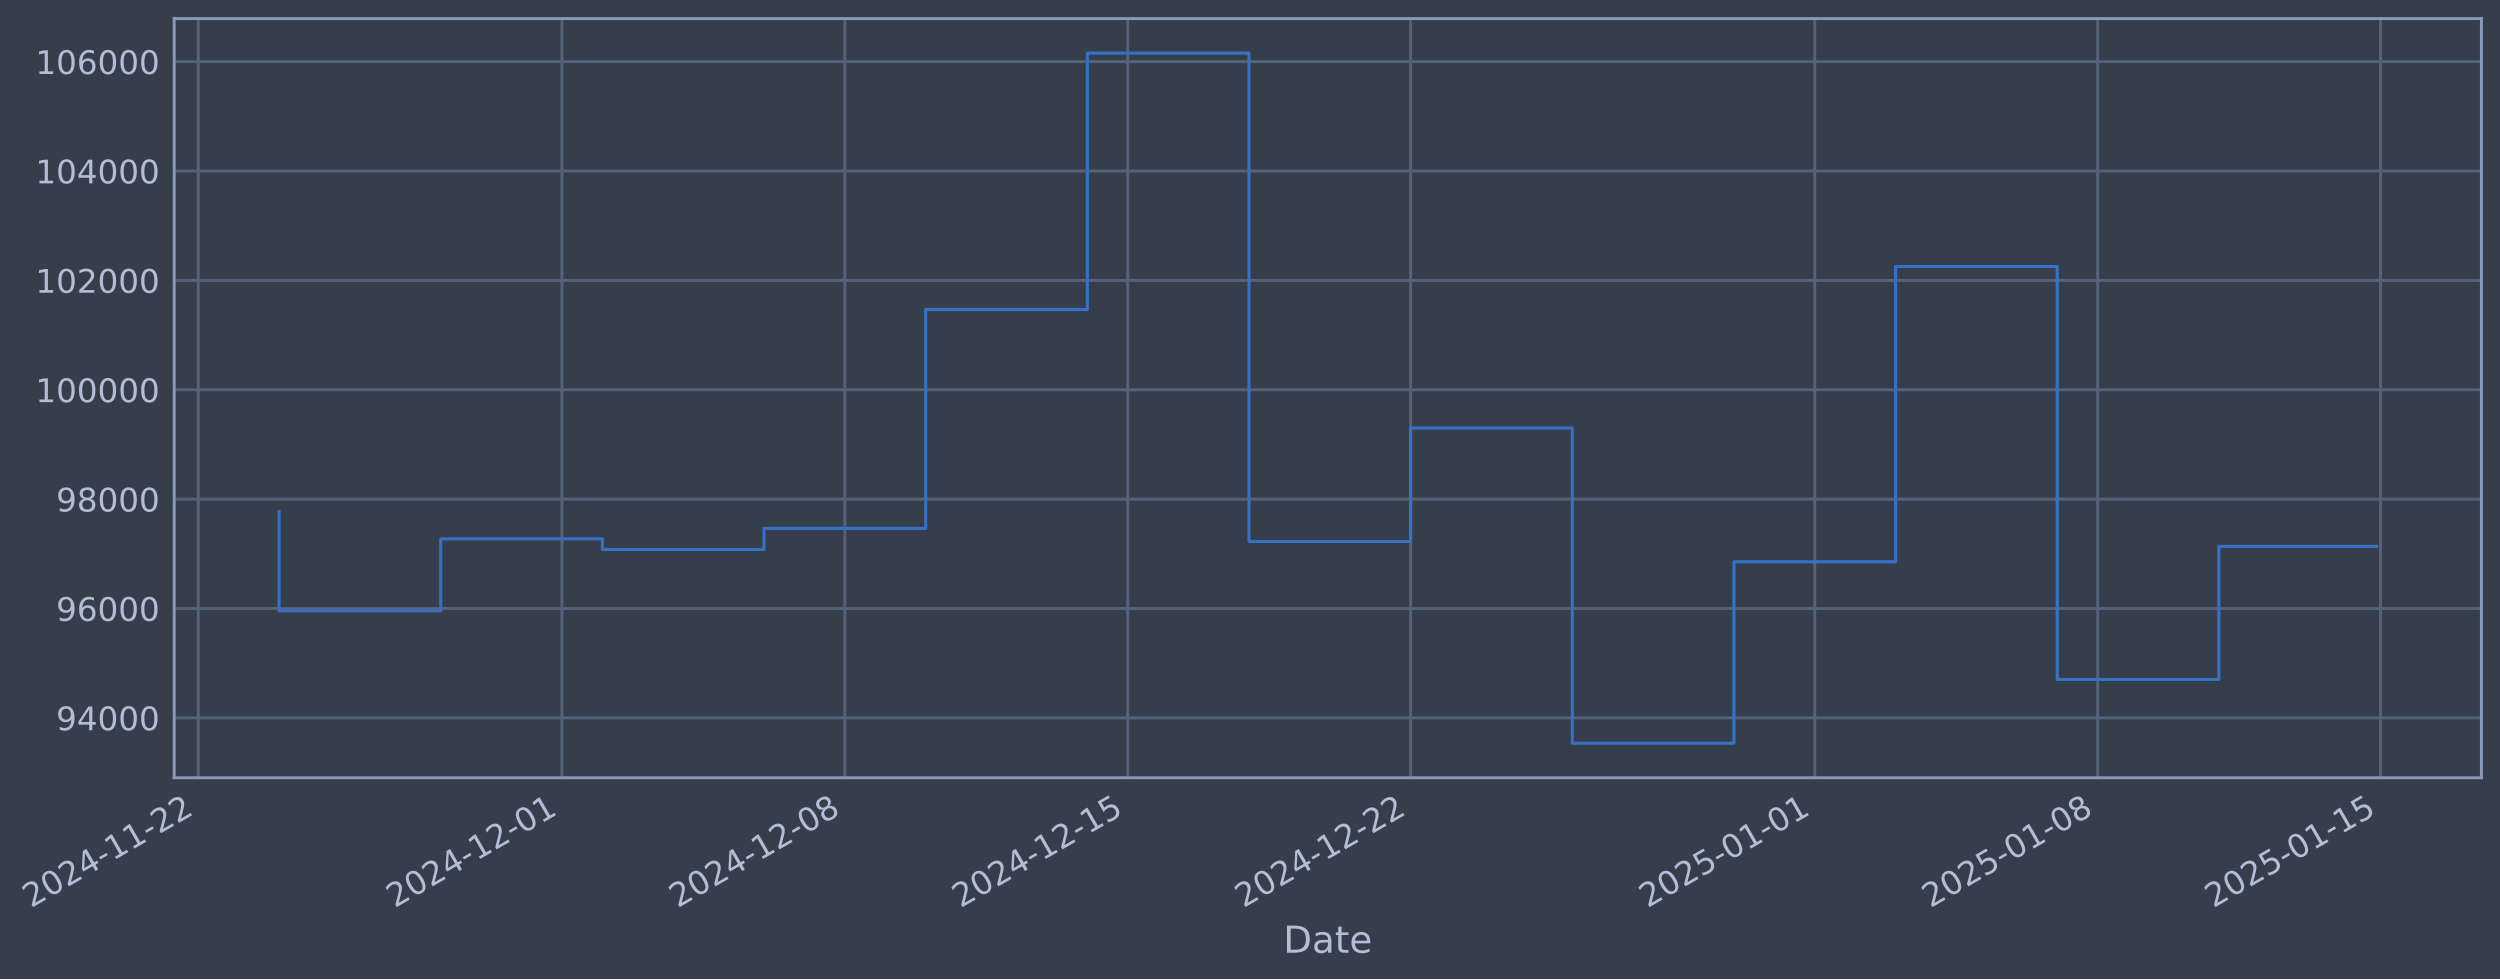
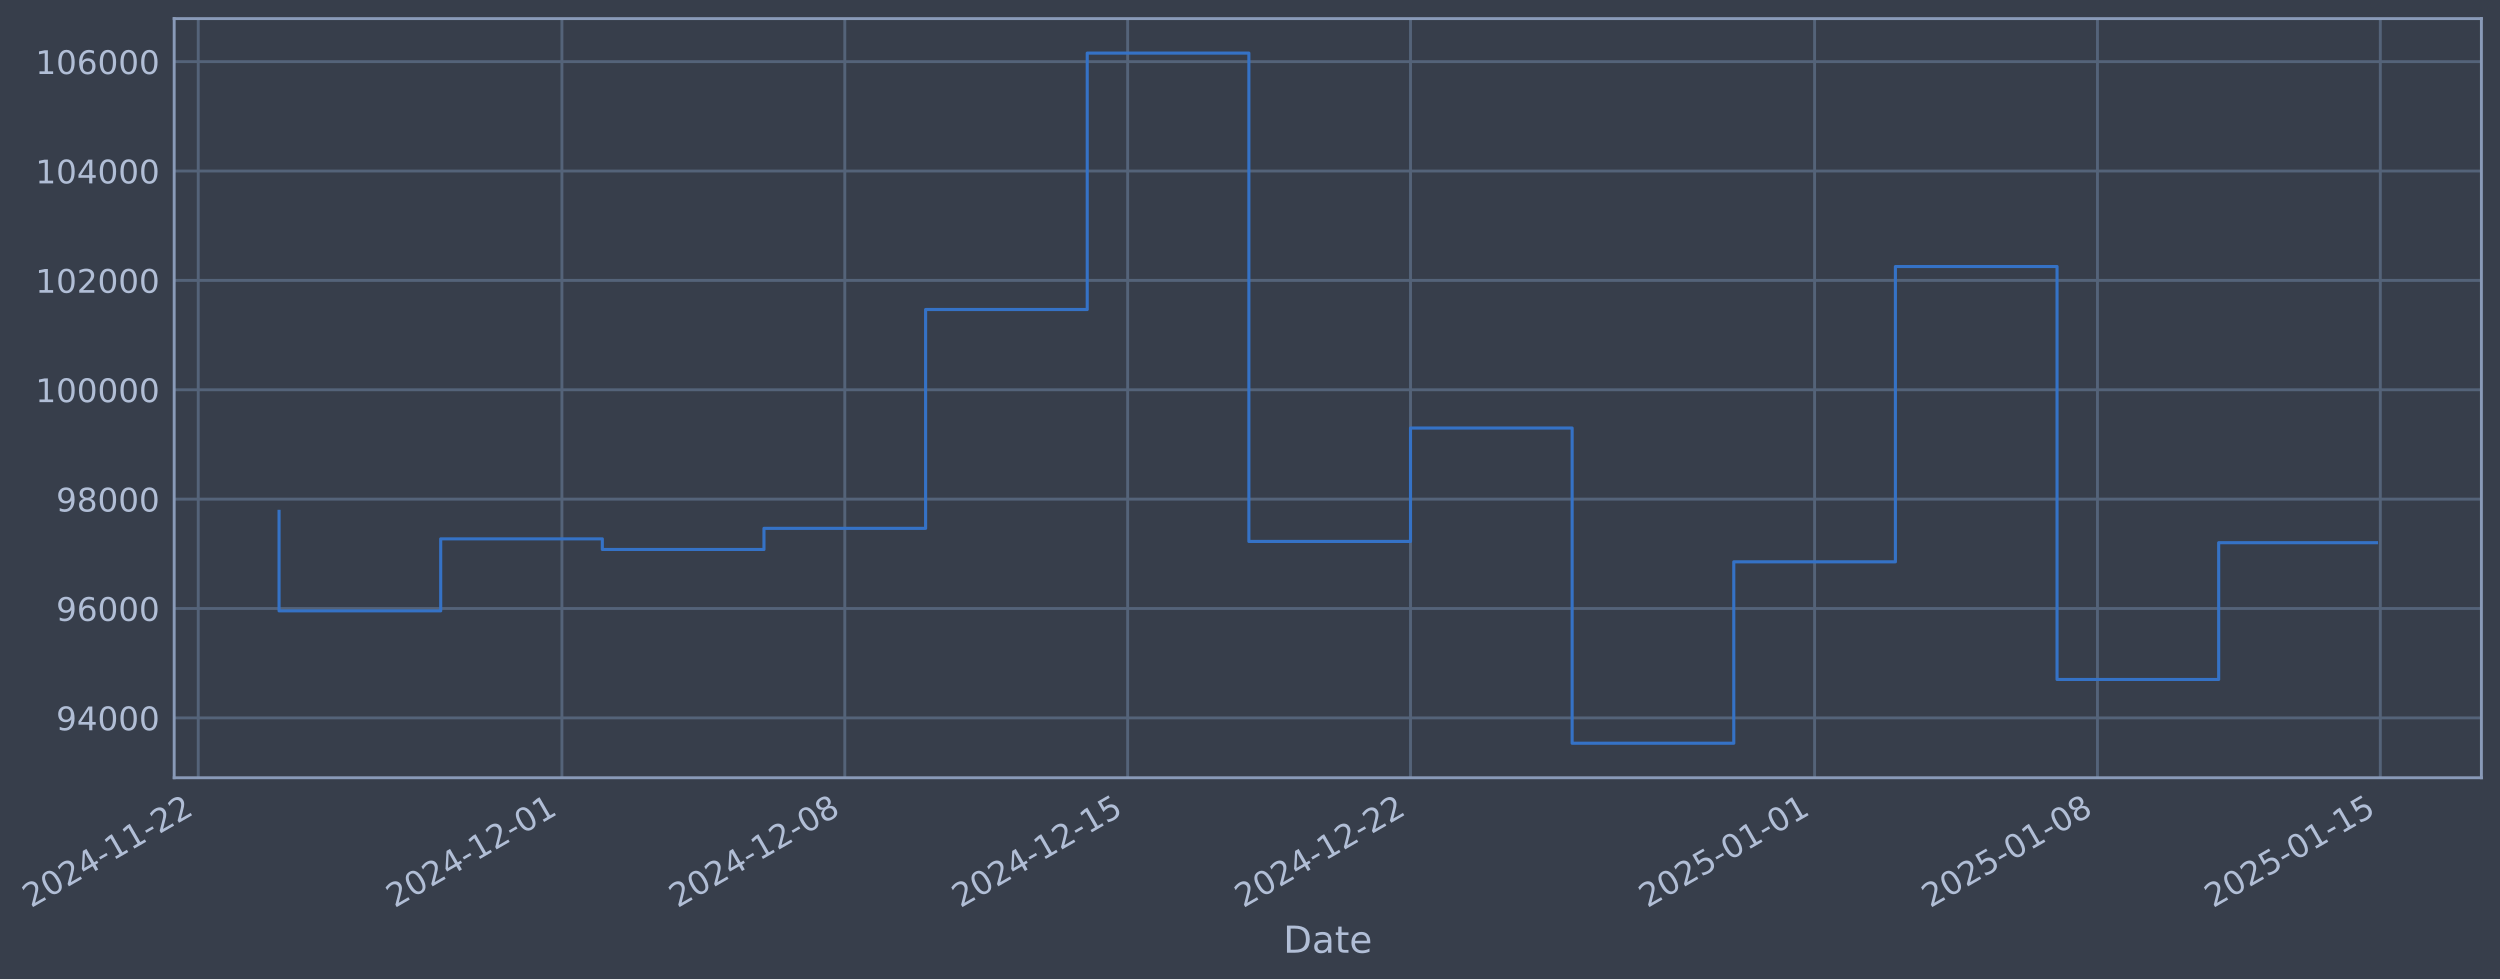
- <svg xmlns="http://www.w3.org/2000/svg" xmlns:xlink="http://www.w3.org/1999/xlink" width="967.407pt" height="378.87pt" viewBox="0 0 967.407 378.87" version="1.1">
+ <svg xmlns="http://www.w3.org/2000/svg" xmlns:xlink="http://www.w3.org/1999/xlink" width="967.404pt" height="378.87pt" viewBox="0 0 967.404 378.87" version="1.1">
  <defs>
    <style type="text/css">*{stroke-linejoin: round; stroke-linecap: butt}</style>
  </defs>
  <g id="figure_1">
    <g id="patch_1">
-       <path d="M 0 378.87  L 967.407 378.87  L 967.407 0  L 0 0  z " style="fill: #373e4b" />
+       <path d="M 0 378.87  L 967.404 378.87  L 967.404 0  L 0 0  z " style="fill: #373e4b" />
    </g>
    <g id="axes_1">
      <g id="patch_2">
-         <path d="M 67.407 300.96  L 960.207 300.96  L 960.207 7.2  L 67.407 7.2  z " style="fill: #373e4b" />
+         <path d="M 67.404 300.96  L 960.204 300.96  L 960.204 7.2  L 67.404 7.2  z " style="fill: #373e4b" />
      </g>
      <g id="matplotlib.axis_1">
        <g id="xtick_1">
          <g id="line2d_1">
-             <path d="M 76.713 300.96  L 76.713 7.2  " clip-path="url(#p50126d1153)" style="fill: none; stroke: #546379; stroke-width: 1.12; stroke-linecap: square" />
+             <path d="M 76.713 300.96  L 76.713 7.2  " clip-path="url(#pc5a864aa24)" style="fill: none; stroke: #546379; stroke-width: 1.12; stroke-linecap: square" />
          </g>
          <g id="line2d_2" />
          <g id="text_1">
            <g style="fill: #b1bed6" transform="translate(11.98702 351.4642) rotate(-30) scale(0.126 -0.126)">
              <defs>
                <path id="DejaVuSans-32" d="M 1228 531  L 3431 531  L 3431 0  L 469 0  L 469 531  Q 828 903 1448 1529  Q 2069 2156 2228 2338  Q 2531 2678 2651 2914  Q 2772 3150 2772 3378  Q 2772 3750 2511 3984  Q 2250 4219 1831 4219  Q 1534 4219 1204 4116  Q 875 4013 500 3803  L 500 4441  Q 881 4594 1212 4672  Q 1544 4750 1819 4750  Q 2544 4750 2975 4387  Q 3406 4025 3406 3419  Q 3406 3131 3298 2873  Q 3191 2616 2906 2266  Q 2828 2175 2409 1742  Q 1991 1309 1228 531  z " transform="scale(0.015625)" />
                <path id="DejaVuSans-30" d="M 2034 4250  Q 1547 4250 1301 3770  Q 1056 3291 1056 2328  Q 1056 1369 1301 889  Q 1547 409 2034 409  Q 2525 409 2770 889  Q 3016 1369 3016 2328  Q 3016 3291 2770 3770  Q 2525 4250 2034 4250  z M 2034 4750  Q 2819 4750 3233 4129  Q 3647 3509 3647 2328  Q 3647 1150 3233 529  Q 2819 -91 2034 -91  Q 1250 -91 836 529  Q 422 1150 422 2328  Q 422 3509 836 4129  Q 1250 4750 2034 4750  z " transform="scale(0.015625)" />
                <path id="DejaVuSans-34" d="M 2419 4116  L 825 1625  L 2419 1625  L 2419 4116  z M 2253 4666  L 3047 4666  L 3047 1625  L 3713 1625  L 3713 1100  L 3047 1100  L 3047 0  L 2419 0  L 2419 1100  L 313 1100  L 313 1709  L 2253 4666  z " transform="scale(0.015625)" />
                <path id="DejaVuSans-2d" d="M 313 2009  L 1997 2009  L 1997 1497  L 313 1497  L 313 2009  z " transform="scale(0.015625)" />
                <path id="DejaVuSans-31" d="M 794 531  L 1825 531  L 1825 4091  L 703 3866  L 703 4441  L 1819 4666  L 2450 4666  L 2450 531  L 3481 531  L 3481 0  L 794 0  L 794 531  z " transform="scale(0.015625)" />
              </defs>
              <use xlink:href="#DejaVuSans-32" />
              <use xlink:href="#DejaVuSans-30" transform="translate(63.62305 0)" />
              <use xlink:href="#DejaVuSans-32" transform="translate(127.2461 0)" />
              <use xlink:href="#DejaVuSans-34" transform="translate(190.8691 0)" />
              <use xlink:href="#DejaVuSans-2d" transform="translate(254.4922 0)" />
              <use xlink:href="#DejaVuSans-31" transform="translate(290.5762 0)" />
              <use xlink:href="#DejaVuSans-31" transform="translate(354.1992 0)" />
              <use xlink:href="#DejaVuSans-2d" transform="translate(417.8223 0)" />
              <use xlink:href="#DejaVuSans-32" transform="translate(453.9062 0)" />
              <use xlink:href="#DejaVuSans-32" transform="translate(517.5293 0)" />
            </g>
          </g>
        </g>
        <g id="xtick_2">
          <g id="line2d_3">
-             <path d="M 217.457 300.96  L 217.457 7.2  " clip-path="url(#p50126d1153)" style="fill: none; stroke: #546379; stroke-width: 1.12; stroke-linecap: square" />
+             <path d="M 217.442 300.96  L 217.442 7.2  " clip-path="url(#pc5a864aa24)" style="fill: none; stroke: #546379; stroke-width: 1.12; stroke-linecap: square" />
          </g>
          <g id="line2d_4" />
          <g id="text_2">
-             <g style="fill: #b1bed6" transform="translate(152.7317 351.4642) rotate(-30) scale(0.126 -0.126)">
+             <g style="fill: #b1bed6" transform="translate(152.7166 351.4642) rotate(-30) scale(0.126 -0.126)">
              <use xlink:href="#DejaVuSans-32" />
              <use xlink:href="#DejaVuSans-30" transform="translate(63.62305 0)" />
              <use xlink:href="#DejaVuSans-32" transform="translate(127.2461 0)" />
              <use xlink:href="#DejaVuSans-34" transform="translate(190.8691 0)" />
              <use xlink:href="#DejaVuSans-2d" transform="translate(254.4922 0)" />
              <use xlink:href="#DejaVuSans-31" transform="translate(290.5762 0)" />
              <use xlink:href="#DejaVuSans-32" transform="translate(354.1992 0)" />
              <use xlink:href="#DejaVuSans-2d" transform="translate(417.8223 0)" />
              <use xlink:href="#DejaVuSans-30" transform="translate(453.9062 0)" />
              <use xlink:href="#DejaVuSans-31" transform="translate(517.5293 0)" />
            </g>
          </g>
        </g>
        <g id="xtick_3">
          <g id="line2d_5">
-             <path d="M 326.925 300.96  L 326.925 7.2  " clip-path="url(#p50126d1153)" style="fill: none; stroke: #546379; stroke-width: 1.12; stroke-linecap: square" />
+             <path d="M 326.898 300.96  L 326.898 7.2  " clip-path="url(#pc5a864aa24)" style="fill: none; stroke: #546379; stroke-width: 1.12; stroke-linecap: square" />
          </g>
          <g id="line2d_6" />
          <g id="text_3">
-             <g style="fill: #b1bed6" transform="translate(262.1998 351.4642) rotate(-30) scale(0.126 -0.126)">
+             <g style="fill: #b1bed6" transform="translate(262.1729 351.4642) rotate(-30) scale(0.126 -0.126)">
              <defs>
                <path id="DejaVuSans-38" d="M 2034 2216  Q 1584 2216 1326 1975  Q 1069 1734 1069 1313  Q 1069 891 1326 650  Q 1584 409 2034 409  Q 2484 409 2743 651  Q 3003 894 3003 1313  Q 3003 1734 2745 1975  Q 2488 2216 2034 2216  z M 1403 2484  Q 997 2584 770 2862  Q 544 3141 544 3541  Q 544 4100 942 4425  Q 1341 4750 2034 4750  Q 2731 4750 3128 4425  Q 3525 4100 3525 3541  Q 3525 3141 3298 2862  Q 3072 2584 2669 2484  Q 3125 2378 3379 2068  Q 3634 1759 3634 1313  Q 3634 634 3220 271  Q 2806 -91 2034 -91  Q 1263 -91 848 271  Q 434 634 434 1313  Q 434 1759 690 2068  Q 947 2378 1403 2484  z M 1172 3481  Q 1172 3119 1398 2916  Q 1625 2713 2034 2713  Q 2441 2713 2670 2916  Q 2900 3119 2900 3481  Q 2900 3844 2670 4047  Q 2441 4250 2034 4250  Q 1625 4250 1398 4047  Q 1172 3844 1172 3481  z " transform="scale(0.015625)" />
              </defs>
              <use xlink:href="#DejaVuSans-32" />
              <use xlink:href="#DejaVuSans-30" transform="translate(63.62305 0)" />
              <use xlink:href="#DejaVuSans-32" transform="translate(127.2461 0)" />
              <use xlink:href="#DejaVuSans-34" transform="translate(190.8691 0)" />
              <use xlink:href="#DejaVuSans-2d" transform="translate(254.4922 0)" />
              <use xlink:href="#DejaVuSans-31" transform="translate(290.5762 0)" />
              <use xlink:href="#DejaVuSans-32" transform="translate(354.1992 0)" />
              <use xlink:href="#DejaVuSans-2d" transform="translate(417.8223 0)" />
              <use xlink:href="#DejaVuSans-30" transform="translate(453.9062 0)" />
              <use xlink:href="#DejaVuSans-38" transform="translate(517.5293 0)" />
            </g>
          </g>
        </g>
        <g id="xtick_4">
          <g id="line2d_7">
-             <path d="M 436.393 300.96  L 436.393 7.2  " clip-path="url(#p50126d1153)" style="fill: none; stroke: #546379; stroke-width: 1.12; stroke-linecap: square" />
+             <path d="M 436.355 300.96  L 436.355 7.2  " clip-path="url(#pc5a864aa24)" style="fill: none; stroke: #546379; stroke-width: 1.12; stroke-linecap: square" />
          </g>
          <g id="line2d_8" />
          <g id="text_4">
-             <g style="fill: #b1bed6" transform="translate(371.6679 351.4642) rotate(-30) scale(0.126 -0.126)">
+             <g style="fill: #b1bed6" transform="translate(371.6292 351.4642) rotate(-30) scale(0.126 -0.126)">
              <defs>
                <path id="DejaVuSans-35" d="M 691 4666  L 3169 4666  L 3169 4134  L 1269 4134  L 1269 2991  Q 1406 3038 1543 3061  Q 1681 3084 1819 3084  Q 2600 3084 3056 2656  Q 3513 2228 3513 1497  Q 3513 744 3044 326  Q 2575 -91 1722 -91  Q 1428 -91 1123 -41  Q 819 9 494 109  L 494 744  Q 775 591 1075 516  Q 1375 441 1709 441  Q 2250 441 2565 725  Q 2881 1009 2881 1497  Q 2881 1984 2565 2268  Q 2250 2553 1709 2553  Q 1456 2553 1204 2497  Q 953 2441 691 2322  L 691 4666  z " transform="scale(0.015625)" />
              </defs>
              <use xlink:href="#DejaVuSans-32" />
              <use xlink:href="#DejaVuSans-30" transform="translate(63.62305 0)" />
              <use xlink:href="#DejaVuSans-32" transform="translate(127.2461 0)" />
              <use xlink:href="#DejaVuSans-34" transform="translate(190.8691 0)" />
              <use xlink:href="#DejaVuSans-2d" transform="translate(254.4922 0)" />
              <use xlink:href="#DejaVuSans-31" transform="translate(290.5762 0)" />
              <use xlink:href="#DejaVuSans-32" transform="translate(354.1992 0)" />
              <use xlink:href="#DejaVuSans-2d" transform="translate(417.8223 0)" />
              <use xlink:href="#DejaVuSans-31" transform="translate(453.9062 0)" />
              <use xlink:href="#DejaVuSans-35" transform="translate(517.5293 0)" />
            </g>
          </g>
        </g>
        <g id="xtick_5">
          <g id="line2d_9">
-             <path d="M 545.861 300.96  L 545.861 7.2  " clip-path="url(#p50126d1153)" style="fill: none; stroke: #546379; stroke-width: 1.12; stroke-linecap: square" />
+             <path d="M 545.811 300.96  L 545.811 7.2  " clip-path="url(#pc5a864aa24)" style="fill: none; stroke: #546379; stroke-width: 1.12; stroke-linecap: square" />
          </g>
          <g id="line2d_10" />
          <g id="text_5">
-             <g style="fill: #b1bed6" transform="translate(481.136 351.4642) rotate(-30) scale(0.126 -0.126)">
+             <g style="fill: #b1bed6" transform="translate(481.0855 351.4642) rotate(-30) scale(0.126 -0.126)">
              <use xlink:href="#DejaVuSans-32" />
              <use xlink:href="#DejaVuSans-30" transform="translate(63.62305 0)" />
              <use xlink:href="#DejaVuSans-32" transform="translate(127.2461 0)" />
              <use xlink:href="#DejaVuSans-34" transform="translate(190.8691 0)" />
              <use xlink:href="#DejaVuSans-2d" transform="translate(254.4922 0)" />
              <use xlink:href="#DejaVuSans-31" transform="translate(290.5762 0)" />
              <use xlink:href="#DejaVuSans-32" transform="translate(354.1992 0)" />
              <use xlink:href="#DejaVuSans-2d" transform="translate(417.8223 0)" />
              <use xlink:href="#DejaVuSans-32" transform="translate(453.9062 0)" />
              <use xlink:href="#DejaVuSans-32" transform="translate(517.5293 0)" />
            </g>
          </g>
        </g>
        <g id="xtick_6">
          <g id="line2d_11">
-             <path d="M 702.244 300.96  L 702.244 7.2  " clip-path="url(#p50126d1153)" style="fill: none; stroke: #546379; stroke-width: 1.12; stroke-linecap: square" />
+             <path d="M 702.177 300.96  L 702.177 7.2  " clip-path="url(#pc5a864aa24)" style="fill: none; stroke: #546379; stroke-width: 1.12; stroke-linecap: square" />
          </g>
          <g id="line2d_12" />
          <g id="text_6">
-             <g style="fill: #b1bed6" transform="translate(637.5189 351.4642) rotate(-30) scale(0.126 -0.126)">
+             <g style="fill: #b1bed6" transform="translate(637.4517 351.4642) rotate(-30) scale(0.126 -0.126)">
              <use xlink:href="#DejaVuSans-32" />
              <use xlink:href="#DejaVuSans-30" transform="translate(63.62305 0)" />
              <use xlink:href="#DejaVuSans-32" transform="translate(127.2461 0)" />
              <use xlink:href="#DejaVuSans-35" transform="translate(190.8691 0)" />
              <use xlink:href="#DejaVuSans-2d" transform="translate(254.4922 0)" />
              <use xlink:href="#DejaVuSans-30" transform="translate(290.5762 0)" />
              <use xlink:href="#DejaVuSans-31" transform="translate(354.1992 0)" />
              <use xlink:href="#DejaVuSans-2d" transform="translate(417.8223 0)" />
              <use xlink:href="#DejaVuSans-30" transform="translate(453.9062 0)" />
              <use xlink:href="#DejaVuSans-31" transform="translate(517.5293 0)" />
            </g>
          </g>
        </g>
        <g id="xtick_7">
          <g id="line2d_13">
-             <path d="M 811.713 300.96  L 811.713 7.2  " clip-path="url(#p50126d1153)" style="fill: none; stroke: #546379; stroke-width: 1.12; stroke-linecap: square" />
+             <path d="M 811.634 300.96  L 811.634 7.2  " clip-path="url(#pc5a864aa24)" style="fill: none; stroke: #546379; stroke-width: 1.12; stroke-linecap: square" />
          </g>
          <g id="line2d_14" />
          <g id="text_7">
-             <g style="fill: #b1bed6" transform="translate(746.987 351.4642) rotate(-30) scale(0.126 -0.126)">
+             <g style="fill: #b1bed6" transform="translate(746.908 351.4642) rotate(-30) scale(0.126 -0.126)">
              <use xlink:href="#DejaVuSans-32" />
              <use xlink:href="#DejaVuSans-30" transform="translate(63.62305 0)" />
              <use xlink:href="#DejaVuSans-32" transform="translate(127.2461 0)" />
              <use xlink:href="#DejaVuSans-35" transform="translate(190.8691 0)" />
              <use xlink:href="#DejaVuSans-2d" transform="translate(254.4922 0)" />
              <use xlink:href="#DejaVuSans-30" transform="translate(290.5762 0)" />
              <use xlink:href="#DejaVuSans-31" transform="translate(354.1992 0)" />
              <use xlink:href="#DejaVuSans-2d" transform="translate(417.8223 0)" />
              <use xlink:href="#DejaVuSans-30" transform="translate(453.9062 0)" />
              <use xlink:href="#DejaVuSans-38" transform="translate(517.5293 0)" />
            </g>
          </g>
        </g>
        <g id="xtick_8">
          <g id="line2d_15">
-             <path d="M 921.181 300.96  L 921.181 7.2  " clip-path="url(#p50126d1153)" style="fill: none; stroke: #546379; stroke-width: 1.12; stroke-linecap: square" />
+             <path d="M 921.09 300.96  L 921.09 7.2  " clip-path="url(#pc5a864aa24)" style="fill: none; stroke: #546379; stroke-width: 1.12; stroke-linecap: square" />
          </g>
          <g id="line2d_16" />
          <g id="text_8">
-             <g style="fill: #b1bed6" transform="translate(856.4551 351.4642) rotate(-30) scale(0.126 -0.126)">
+             <g style="fill: #b1bed6" transform="translate(856.3644 351.4642) rotate(-30) scale(0.126 -0.126)">
              <use xlink:href="#DejaVuSans-32" />
              <use xlink:href="#DejaVuSans-30" transform="translate(63.62305 0)" />
              <use xlink:href="#DejaVuSans-32" transform="translate(127.2461 0)" />
              <use xlink:href="#DejaVuSans-35" transform="translate(190.8691 0)" />
              <use xlink:href="#DejaVuSans-2d" transform="translate(254.4922 0)" />
              <use xlink:href="#DejaVuSans-30" transform="translate(290.5762 0)" />
              <use xlink:href="#DejaVuSans-31" transform="translate(354.1992 0)" />
              <use xlink:href="#DejaVuSans-2d" transform="translate(417.8223 0)" />
              <use xlink:href="#DejaVuSans-31" transform="translate(453.9062 0)" />
              <use xlink:href="#DejaVuSans-35" transform="translate(517.5293 0)" />
            </g>
          </g>
        </g>
        <g id="text_9">
-           <g style="fill: #b1bed6" transform="translate(496.5982 368.6753) scale(0.144 -0.144)">
+           <g style="fill: #b1bed6" transform="translate(496.5948 368.6753) scale(0.144 -0.144)">
            <defs>
              <path id="DejaVuSans-44" d="M 1259 4147  L 1259 519  L 2022 519  Q 2988 519 3436 956  Q 3884 1394 3884 2338  Q 3884 3275 3436 3711  Q 2988 4147 2022 4147  L 1259 4147  z M 628 4666  L 1925 4666  Q 3281 4666 3915 4102  Q 4550 3538 4550 2338  Q 4550 1131 3912 565  Q 3275 0 1925 0  L 628 0  L 628 4666  z " transform="scale(0.015625)" />
              <path id="DejaVuSans-61" d="M 2194 1759  Q 1497 1759 1228 1600  Q 959 1441 959 1056  Q 959 750 1161 570  Q 1363 391 1709 391  Q 2188 391 2477 730  Q 2766 1069 2766 1631  L 2766 1759  L 2194 1759  z M 3341 1997  L 3341 0  L 2766 0  L 2766 531  Q 2569 213 2275 61  Q 1981 -91 1556 -91  Q 1019 -91 701 211  Q 384 513 384 1019  Q 384 1609 779 1909  Q 1175 2209 1959 2209  L 2766 2209  L 2766 2266  Q 2766 2663 2505 2880  Q 2244 3097 1772 3097  Q 1472 3097 1187 3025  Q 903 2953 641 2809  L 641 3341  Q 956 3463 1253 3523  Q 1550 3584 1831 3584  Q 2591 3584 2966 3190  Q 3341 2797 3341 1997  z " transform="scale(0.015625)" />
              <path id="DejaVuSans-74" d="M 1172 4494  L 1172 3500  L 2356 3500  L 2356 3053  L 1172 3053  L 1172 1153  Q 1172 725 1289 603  Q 1406 481 1766 481  L 2356 481  L 2356 0  L 1766 0  Q 1100 0 847 248  Q 594 497 594 1153  L 594 3053  L 172 3053  L 172 3500  L 594 3500  L 594 4494  L 1172 4494  z " transform="scale(0.015625)" />
              <path id="DejaVuSans-65" d="M 3597 1894  L 3597 1613  L 953 1613  Q 991 1019 1311 708  Q 1631 397 2203 397  Q 2534 397 2845 478  Q 3156 559 3463 722  L 3463 178  Q 3153 47 2828 -22  Q 2503 -91 2169 -91  Q 1331 -91 842 396  Q 353 884 353 1716  Q 353 2575 817 3079  Q 1281 3584 2069 3584  Q 2775 3584 3186 3129  Q 3597 2675 3597 1894  z M 3022 2063  Q 3016 2534 2758 2815  Q 2500 3097 2075 3097  Q 1594 3097 1305 2825  Q 1016 2553 972 2059  L 3022 2063  z " transform="scale(0.015625)" />
            </defs>
            <use xlink:href="#DejaVuSans-44" />
            <use xlink:href="#DejaVuSans-61" transform="translate(77.00195 0)" />
            <use xlink:href="#DejaVuSans-74" transform="translate(138.2812 0)" />
            <use xlink:href="#DejaVuSans-65" transform="translate(177.4902 0)" />
          </g>
        </g>
      </g>
      <g id="matplotlib.axis_2">
        <g id="ytick_1">
          <g id="line2d_17">
-             <path d="M 67.407 277.797  L 960.207 277.797  " clip-path="url(#p50126d1153)" style="fill: none; stroke: #546379; stroke-width: 1.12; stroke-linecap: square" />
+             <path d="M 67.404 277.797  L 960.204 277.797  " clip-path="url(#pc5a864aa24)" style="fill: none; stroke: #546379; stroke-width: 1.12; stroke-linecap: square" />
          </g>
          <g id="line2d_18" />
          <g id="text_10">
-             <g style="fill: #b1bed6" transform="translate(21.72355 282.5841) scale(0.126 -0.126)">
+             <g style="fill: #b1bed6" transform="translate(21.72019 282.5841) scale(0.126 -0.126)">
              <defs>
                <path id="DejaVuSans-39" d="M 703 97  L 703 672  Q 941 559 1184 500  Q 1428 441 1663 441  Q 2288 441 2617 861  Q 2947 1281 2994 2138  Q 2813 1869 2534 1725  Q 2256 1581 1919 1581  Q 1219 1581 811 2004  Q 403 2428 403 3163  Q 403 3881 828 4315  Q 1253 4750 1959 4750  Q 2769 4750 3195 4129  Q 3622 3509 3622 2328  Q 3622 1225 3098 567  Q 2575 -91 1691 -91  Q 1453 -91 1209 -44  Q 966 3 703 97  z M 1959 2075  Q 2384 2075 2632 2365  Q 2881 2656 2881 3163  Q 2881 3666 2632 3958  Q 2384 4250 1959 4250  Q 1534 4250 1286 3958  Q 1038 3666 1038 3163  Q 1038 2656 1286 2365  Q 1534 2075 1959 2075  z " transform="scale(0.015625)" />
              </defs>
              <use xlink:href="#DejaVuSans-39" />
              <use xlink:href="#DejaVuSans-34" transform="translate(63.62305 0)" />
              <use xlink:href="#DejaVuSans-30" transform="translate(127.2461 0)" />
              <use xlink:href="#DejaVuSans-30" transform="translate(190.8691 0)" />
              <use xlink:href="#DejaVuSans-30" transform="translate(254.4922 0)" />
            </g>
          </g>
        </g>
        <g id="ytick_2">
          <g id="line2d_19">
-             <path d="M 67.407 235.473  L 960.207 235.473  " clip-path="url(#p50126d1153)" style="fill: none; stroke: #546379; stroke-width: 1.12; stroke-linecap: square" />
+             <path d="M 67.404 235.473  L 960.204 235.473  " clip-path="url(#pc5a864aa24)" style="fill: none; stroke: #546379; stroke-width: 1.12; stroke-linecap: square" />
          </g>
          <g id="line2d_20" />
          <g id="text_11">
-             <g style="fill: #b1bed6" transform="translate(21.72355 240.2602) scale(0.126 -0.126)">
+             <g style="fill: #b1bed6" transform="translate(21.72019 240.2602) scale(0.126 -0.126)">
              <defs>
                <path id="DejaVuSans-36" d="M 2113 2584  Q 1688 2584 1439 2293  Q 1191 2003 1191 1497  Q 1191 994 1439 701  Q 1688 409 2113 409  Q 2538 409 2786 701  Q 3034 994 3034 1497  Q 3034 2003 2786 2293  Q 2538 2584 2113 2584  z M 3366 4563  L 3366 3988  Q 3128 4100 2886 4159  Q 2644 4219 2406 4219  Q 1781 4219 1451 3797  Q 1122 3375 1075 2522  Q 1259 2794 1537 2939  Q 1816 3084 2150 3084  Q 2853 3084 3261 2657  Q 3669 2231 3669 1497  Q 3669 778 3244 343  Q 2819 -91 2113 -91  Q 1303 -91 875 529  Q 447 1150 447 2328  Q 447 3434 972 4092  Q 1497 4750 2381 4750  Q 2619 4750 2861 4703  Q 3103 4656 3366 4563  z " transform="scale(0.015625)" />
              </defs>
              <use xlink:href="#DejaVuSans-39" />
              <use xlink:href="#DejaVuSans-36" transform="translate(63.62305 0)" />
              <use xlink:href="#DejaVuSans-30" transform="translate(127.2461 0)" />
              <use xlink:href="#DejaVuSans-30" transform="translate(190.8691 0)" />
              <use xlink:href="#DejaVuSans-30" transform="translate(254.4922 0)" />
            </g>
          </g>
        </g>
        <g id="ytick_3">
          <g id="line2d_21">
-             <path d="M 67.407 193.149  L 960.207 193.149  " clip-path="url(#p50126d1153)" style="fill: none; stroke: #546379; stroke-width: 1.12; stroke-linecap: square" />
+             <path d="M 67.404 193.149  L 960.204 193.149  " clip-path="url(#pc5a864aa24)" style="fill: none; stroke: #546379; stroke-width: 1.12; stroke-linecap: square" />
          </g>
          <g id="line2d_22" />
          <g id="text_12">
-             <g style="fill: #b1bed6" transform="translate(21.72355 197.9364) scale(0.126 -0.126)">
+             <g style="fill: #b1bed6" transform="translate(21.72019 197.9364) scale(0.126 -0.126)">
              <use xlink:href="#DejaVuSans-39" />
              <use xlink:href="#DejaVuSans-38" transform="translate(63.62305 0)" />
              <use xlink:href="#DejaVuSans-30" transform="translate(127.2461 0)" />
              <use xlink:href="#DejaVuSans-30" transform="translate(190.8691 0)" />
              <use xlink:href="#DejaVuSans-30" transform="translate(254.4922 0)" />
            </g>
          </g>
        </g>
        <g id="ytick_4">
          <g id="line2d_23">
-             <path d="M 67.407 150.826  L 960.207 150.826  " clip-path="url(#p50126d1153)" style="fill: none; stroke: #546379; stroke-width: 1.12; stroke-linecap: square" />
+             <path d="M 67.404 150.826  L 960.204 150.826  " clip-path="url(#pc5a864aa24)" style="fill: none; stroke: #546379; stroke-width: 1.12; stroke-linecap: square" />
          </g>
          <g id="line2d_24" />
          <g id="text_13">
-             <g style="fill: #b1bed6" transform="translate(13.7068 155.6126) scale(0.126 -0.126)">
+             <g style="fill: #b1bed6" transform="translate(13.70344 155.6126) scale(0.126 -0.126)">
              <use xlink:href="#DejaVuSans-31" />
              <use xlink:href="#DejaVuSans-30" transform="translate(63.62305 0)" />
              <use xlink:href="#DejaVuSans-30" transform="translate(127.2461 0)" />
              <use xlink:href="#DejaVuSans-30" transform="translate(190.8691 0)" />
              <use xlink:href="#DejaVuSans-30" transform="translate(254.4922 0)" />
              <use xlink:href="#DejaVuSans-30" transform="translate(318.1152 0)" />
            </g>
          </g>
        </g>
        <g id="ytick_5">
          <g id="line2d_25">
-             <path d="M 67.407 108.502  L 960.207 108.502  " clip-path="url(#p50126d1153)" style="fill: none; stroke: #546379; stroke-width: 1.12; stroke-linecap: square" />
+             <path d="M 67.404 108.502  L 960.204 108.502  " clip-path="url(#pc5a864aa24)" style="fill: none; stroke: #546379; stroke-width: 1.12; stroke-linecap: square" />
          </g>
          <g id="line2d_26" />
          <g id="text_14">
-             <g style="fill: #b1bed6" transform="translate(13.7068 113.2888) scale(0.126 -0.126)">
+             <g style="fill: #b1bed6" transform="translate(13.70344 113.2888) scale(0.126 -0.126)">
              <use xlink:href="#DejaVuSans-31" />
              <use xlink:href="#DejaVuSans-30" transform="translate(63.62305 0)" />
              <use xlink:href="#DejaVuSans-32" transform="translate(127.2461 0)" />
              <use xlink:href="#DejaVuSans-30" transform="translate(190.8691 0)" />
              <use xlink:href="#DejaVuSans-30" transform="translate(254.4922 0)" />
              <use xlink:href="#DejaVuSans-30" transform="translate(318.1152 0)" />
            </g>
          </g>
        </g>
        <g id="ytick_6">
          <g id="line2d_27">
-             <path d="M 67.407 66.178  L 960.207 66.178  " clip-path="url(#p50126d1153)" style="fill: none; stroke: #546379; stroke-width: 1.12; stroke-linecap: square" />
+             <path d="M 67.404 66.178  L 960.204 66.178  " clip-path="url(#pc5a864aa24)" style="fill: none; stroke: #546379; stroke-width: 1.12; stroke-linecap: square" />
          </g>
          <g id="line2d_28" />
          <g id="text_15">
-             <g style="fill: #b1bed6" transform="translate(13.7068 70.96502) scale(0.126 -0.126)">
+             <g style="fill: #b1bed6" transform="translate(13.70344 70.96502) scale(0.126 -0.126)">
              <use xlink:href="#DejaVuSans-31" />
              <use xlink:href="#DejaVuSans-30" transform="translate(63.62305 0)" />
              <use xlink:href="#DejaVuSans-34" transform="translate(127.2461 0)" />
              <use xlink:href="#DejaVuSans-30" transform="translate(190.8691 0)" />
              <use xlink:href="#DejaVuSans-30" transform="translate(254.4922 0)" />
              <use xlink:href="#DejaVuSans-30" transform="translate(318.1152 0)" />
            </g>
          </g>
        </g>
        <g id="ytick_7">
          <g id="line2d_29">
-             <path d="M 67.407 23.854  L 960.207 23.854  " clip-path="url(#p50126d1153)" style="fill: none; stroke: #546379; stroke-width: 1.12; stroke-linecap: square" />
+             <path d="M 67.404 23.854  L 960.204 23.854  " clip-path="url(#pc5a864aa24)" style="fill: none; stroke: #546379; stroke-width: 1.12; stroke-linecap: square" />
          </g>
          <g id="line2d_30" />
          <g id="text_16">
-             <g style="fill: #b1bed6" transform="translate(13.7068 28.64121) scale(0.126 -0.126)">
+             <g style="fill: #b1bed6" transform="translate(13.70344 28.64121) scale(0.126 -0.126)">
              <use xlink:href="#DejaVuSans-31" />
              <use xlink:href="#DejaVuSans-30" transform="translate(63.62305 0)" />
              <use xlink:href="#DejaVuSans-36" transform="translate(127.2461 0)" />
              <use xlink:href="#DejaVuSans-30" transform="translate(190.8691 0)" />
              <use xlink:href="#DejaVuSans-30" transform="translate(254.4922 0)" />
              <use xlink:href="#DejaVuSans-30" transform="translate(318.1152 0)" />
            </g>
          </g>
        </g>
      </g>
      <g id="line2d_31">
-         <path d="M 107.989 197.87  L 107.989 236.383  L 170.542 236.383  L 170.542 208.521  L 233.096 208.521  L 233.096 212.628  L 295.649 212.628  L 295.649 204.459  L 358.202 204.459  L 358.202 119.77  L 420.755 119.77  L 420.755 20.553  L 483.308 20.553  L 483.308 209.517  L 545.861 209.517  L 545.861 165.636  L 608.415 165.636  L 608.415 287.607  L 670.968 287.607  L 670.968 217.409  L 733.521 217.409  L 733.521 103.141  L 796.074 103.141  L 796.074 262.927  L 858.627 262.927  L 858.627 211.453  L 919.625 211.453  " clip-path="url(#p50126d1153)" style="fill: none; stroke: #3572c6; stroke-width: 1.2; stroke-linecap: square" />
+         <path d="M 107.986 197.87  L 107.986 236.383  L 170.532 236.383  L 170.532 208.521  L 233.079 208.521  L 233.079 212.628  L 295.625 212.628  L 295.625 204.459  L 358.172 204.459  L 358.172 119.77  L 420.718 119.77  L 420.718 20.553  L 483.265 20.553  L 483.265 209.517  L 545.811 209.517  L 545.811 165.636  L 608.358 165.636  L 608.358 287.607  L 670.904 287.607  L 670.904 217.409  L 733.45 217.409  L 733.45 103.141  L 795.997 103.141  L 795.997 262.927  L 858.543 262.927  L 858.543 210.002  L 919.622 210.002  " clip-path="url(#pc5a864aa24)" style="fill: none; stroke: #3572c6; stroke-width: 1.2; stroke-linecap: square" />
      </g>
      <g id="patch_3">
-         <path d="M 67.407 300.96  L 67.407 7.2  " style="fill: none; stroke: #899ab8; stroke-width: 1.12; stroke-linejoin: miter; stroke-linecap: square" />
+         <path d="M 67.404 300.96  L 67.404 7.2  " style="fill: none; stroke: #899ab8; stroke-width: 1.12; stroke-linejoin: miter; stroke-linecap: square" />
      </g>
      <g id="patch_4">
-         <path d="M 960.207 300.96  L 960.207 7.2  " style="fill: none; stroke: #899ab8; stroke-width: 1.12; stroke-linejoin: miter; stroke-linecap: square" />
+         <path d="M 960.204 300.96  L 960.204 7.2  " style="fill: none; stroke: #899ab8; stroke-width: 1.12; stroke-linejoin: miter; stroke-linecap: square" />
      </g>
      <g id="patch_5">
-         <path d="M 67.407 300.96  L 960.207 300.96  " style="fill: none; stroke: #899ab8; stroke-width: 1.12; stroke-linejoin: miter; stroke-linecap: square" />
+         <path d="M 67.404 300.96  L 960.204 300.96  " style="fill: none; stroke: #899ab8; stroke-width: 1.12; stroke-linejoin: miter; stroke-linecap: square" />
      </g>
      <g id="patch_6">
-         <path d="M 67.407 7.2  L 960.207 7.2  " style="fill: none; stroke: #899ab8; stroke-width: 1.12; stroke-linejoin: miter; stroke-linecap: square" />
+         <path d="M 67.404 7.2  L 960.204 7.2  " style="fill: none; stroke: #899ab8; stroke-width: 1.12; stroke-linejoin: miter; stroke-linecap: square" />
      </g>
    </g>
  </g>
  <defs>
-     <clipPath id="p50126d1153">
-       <rect x="67.407" y="7.2" width="892.8" height="293.76" />
+     <clipPath id="pc5a864aa24">
+       <rect x="67.404" y="7.2" width="892.8" height="293.76" />
    </clipPath>
  </defs>
</svg>
